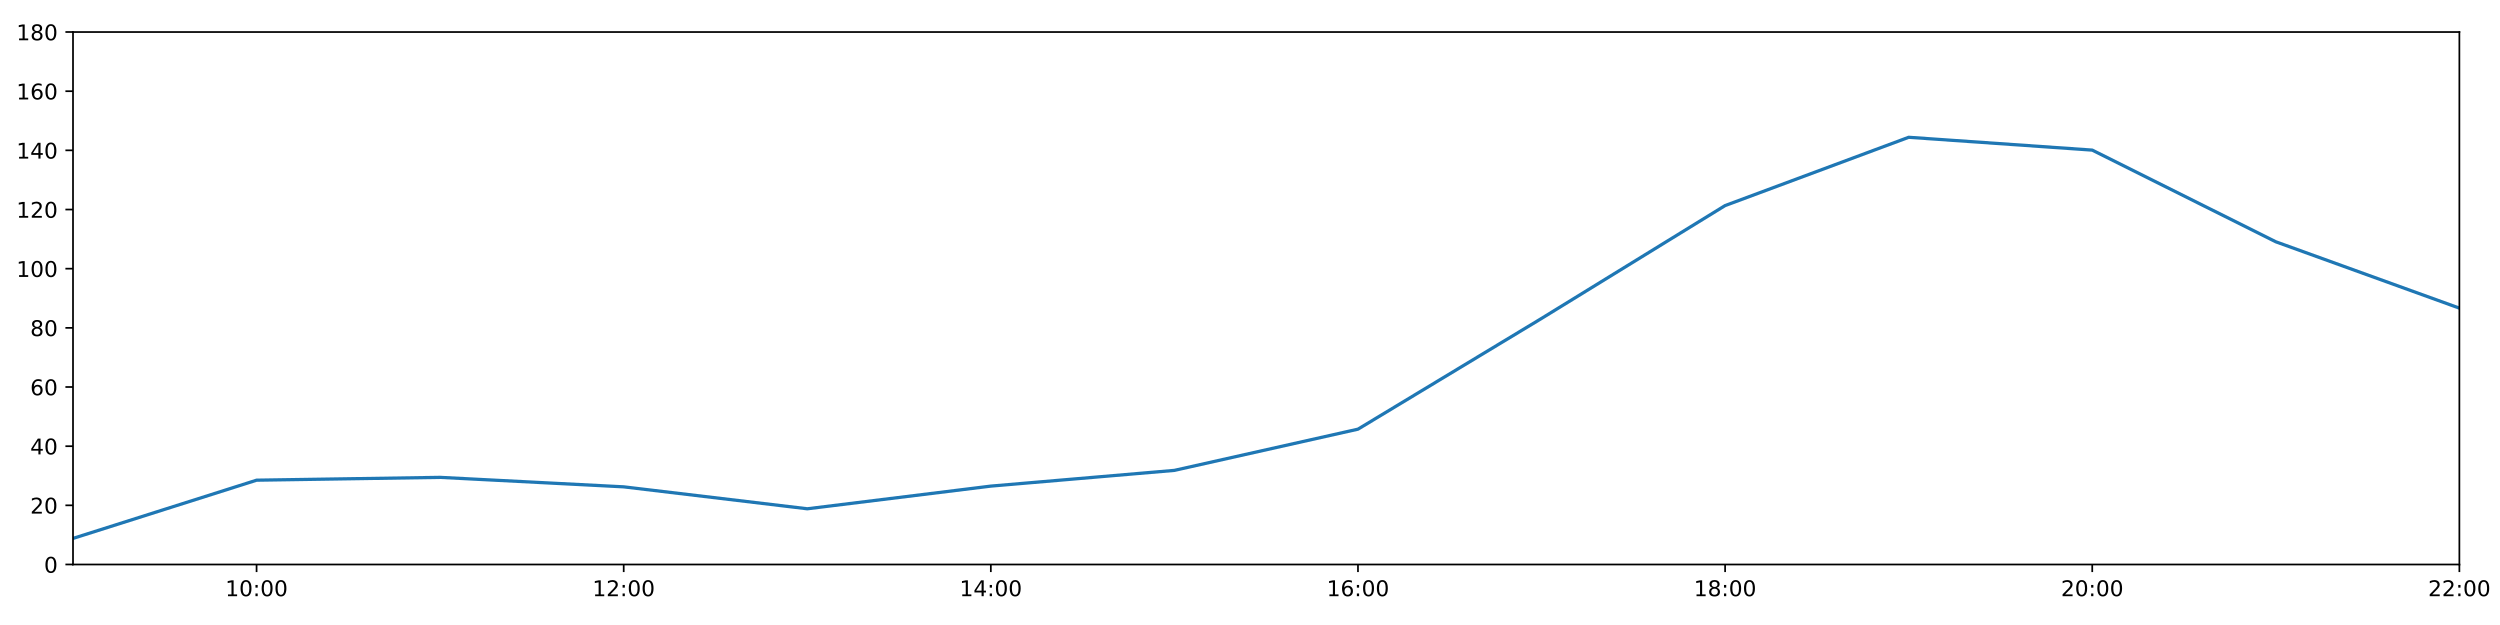
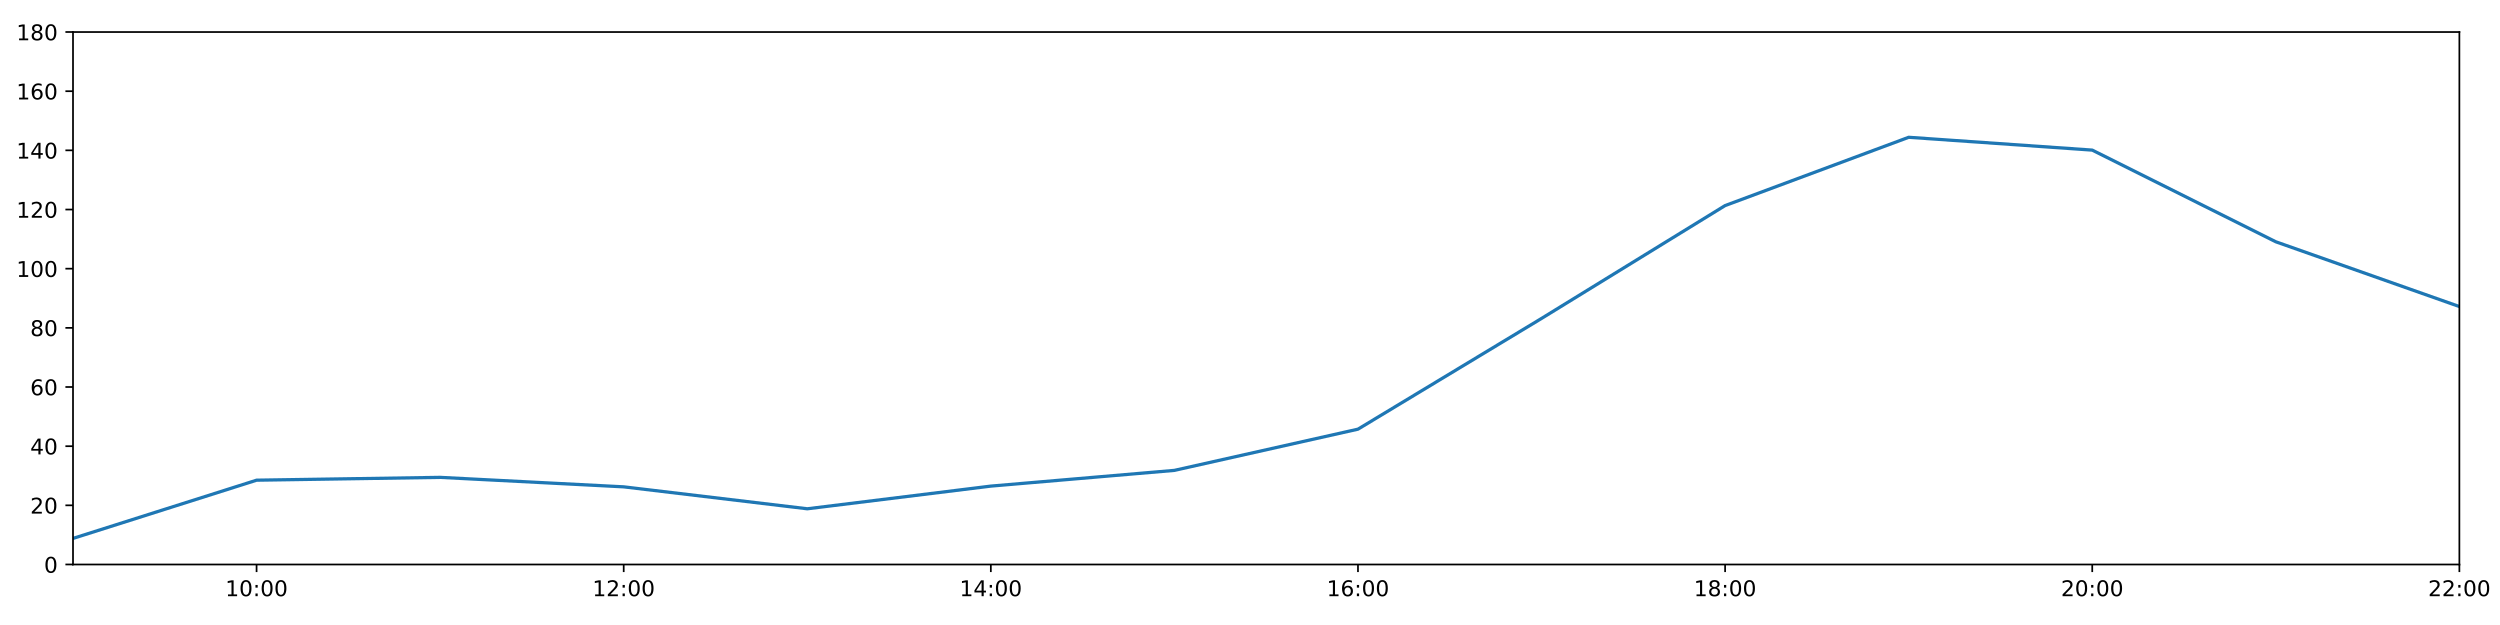
<svg xmlns="http://www.w3.org/2000/svg" xmlns:xlink="http://www.w3.org/1999/xlink" height="288pt" version="1.1" viewBox="0 0 1152 288" width="1152pt">
  <defs>
    <style type="text/css">
*{stroke-linecap:butt;stroke-linejoin:round;}
  </style>
  </defs>
  <g id="figure_1">
    <g id="patch_1">
      <path d="M 0 288  L 1152 288  L 1152 0  L 0 0  z " style="fill:#ffffff;" />
    </g>
    <g id="axes_1">
      <g id="patch_2">
        <path d="M 33.64 260.12  L 1133.28 260.12  L 1133.28 14.76  L 33.64 14.76  z " style="fill:#ffffff;" />
      </g>
      <g id="matplotlib.axis_1">
        <g id="xtick_1">
          <g id="line2d_1">
            <defs>
-               <path d="M 0 0  L 0 3.5  " id="m7366ee4b12" style="stroke:#000000;stroke-width:0.8;" />
-             </defs>
-             <g>
-               <use style="stroke:#000000;stroke-width:0.8;" x="118.228" xlink:href="#m7366ee4b12" y="260.12" />
+               <path d="M 0 0  L 0 3.5  " id="m19f7b4a2ed" style="stroke:#000000;stroke-width:0.8;" />
+             </defs>
+             <g>
+               <use style="stroke:#000000;stroke-width:0.8;" x="118.228" xlink:href="#m19f7b4a2ed" y="260.12" />
            </g>
          </g>
          <g id="text_1">
            <defs>
              <path d="M 12.406 8.297  L 28.516 8.297  L 28.516 63.922  L 10.984 60.406  L 10.984 69.391  L 28.422 72.906  L 38.281 72.906  L 38.281 8.297  L 54.391 8.297  L 54.391 0  L 12.406 0  z " id="DejaVuSans-49" />
              <path d="M 31.781 66.406  Q 24.172 66.406 20.328 58.906  Q 16.5 51.422 16.5 36.375  Q 16.5 21.391 20.328 13.891  Q 24.172 6.391 31.781 6.391  Q 39.453 6.391 43.281 13.891  Q 47.125 21.391 47.125 36.375  Q 47.125 51.422 43.281 58.906  Q 39.453 66.406 31.781 66.406  z M 31.781 74.219  Q 44.047 74.219 50.516 64.516  Q 56.984 54.828 56.984 36.375  Q 56.984 17.969 50.516 8.266  Q 44.047 -1.422 31.781 -1.422  Q 19.531 -1.422 13.062 8.266  Q 6.594 17.969 6.594 36.375  Q 6.594 54.828 13.062 64.516  Q 19.531 74.219 31.781 74.219  z " id="DejaVuSans-48" />
              <path d="M 11.719 12.406  L 22.016 12.406  L 22.016 0  L 11.719 0  z M 11.719 51.703  L 22.016 51.703  L 22.016 39.312  L 11.719 39.312  z " id="DejaVuSans-58" />
            </defs>
            <g transform="translate(103.8183 274.7184)scale(0.1 -0.1)">
              <use xlink:href="#DejaVuSans-49" />
              <use x="63.623" xlink:href="#DejaVuSans-48" />
              <use x="127.246" xlink:href="#DejaVuSans-58" />
              <use x="160.938" xlink:href="#DejaVuSans-48" />
              <use x="224.561" xlink:href="#DejaVuSans-48" />
            </g>
          </g>
        </g>
        <g id="xtick_2">
          <g id="line2d_2">
            <g>
-               <use style="stroke:#000000;stroke-width:0.8;" x="287.403" xlink:href="#m7366ee4b12" y="260.12" />
+               <use style="stroke:#000000;stroke-width:0.8;" x="287.403" xlink:href="#m19f7b4a2ed" y="260.12" />
            </g>
          </g>
          <g id="text_2">
            <defs>
              <path d="M 19.188 8.297  L 53.609 8.297  L 53.609 0  L 7.328 0  L 7.328 8.297  Q 12.938 14.109 22.625 23.891  Q 32.328 33.688 34.812 36.531  Q 39.547 41.844 41.422 45.531  Q 43.312 49.219 43.312 52.781  Q 43.312 58.594 39.234 62.25  Q 35.156 65.922 28.609 65.922  Q 23.969 65.922 18.812 64.312  Q 13.672 62.703 7.812 59.422  L 7.812 69.391  Q 13.766 71.781 18.938 73  Q 24.125 74.219 28.422 74.219  Q 39.75 74.219 46.484 68.547  Q 53.219 62.891 53.219 53.422  Q 53.219 48.922 51.531 44.891  Q 49.859 40.875 45.406 35.406  Q 44.188 33.984 37.641 27.219  Q 31.109 20.453 19.188 8.297  z " id="DejaVuSans-50" />
            </defs>
            <g transform="translate(272.9937 274.7184)scale(0.1 -0.1)">
              <use xlink:href="#DejaVuSans-49" />
              <use x="63.623" xlink:href="#DejaVuSans-50" />
              <use x="127.246" xlink:href="#DejaVuSans-58" />
              <use x="160.938" xlink:href="#DejaVuSans-48" />
              <use x="224.561" xlink:href="#DejaVuSans-48" />
            </g>
          </g>
        </g>
        <g id="xtick_3">
          <g id="line2d_3">
            <g>
-               <use style="stroke:#000000;stroke-width:0.8;" x="456.578" xlink:href="#m7366ee4b12" y="260.12" />
+               <use style="stroke:#000000;stroke-width:0.8;" x="456.578" xlink:href="#m19f7b4a2ed" y="260.12" />
            </g>
          </g>
          <g id="text_3">
            <defs>
              <path d="M 37.797 64.312  L 12.891 25.391  L 37.797 25.391  z M 35.203 72.906  L 47.609 72.906  L 47.609 25.391  L 58.016 25.391  L 58.016 17.188  L 47.609 17.188  L 47.609 0  L 37.797 0  L 37.797 17.188  L 4.891 17.188  L 4.891 26.703  z " id="DejaVuSans-52" />
            </defs>
            <g transform="translate(442.1691 274.7184)scale(0.1 -0.1)">
              <use xlink:href="#DejaVuSans-49" />
              <use x="63.623" xlink:href="#DejaVuSans-52" />
              <use x="127.246" xlink:href="#DejaVuSans-58" />
              <use x="160.938" xlink:href="#DejaVuSans-48" />
              <use x="224.561" xlink:href="#DejaVuSans-48" />
            </g>
          </g>
        </g>
        <g id="xtick_4">
          <g id="line2d_4">
            <g>
-               <use style="stroke:#000000;stroke-width:0.8;" x="625.754" xlink:href="#m7366ee4b12" y="260.12" />
+               <use style="stroke:#000000;stroke-width:0.8;" x="625.754" xlink:href="#m19f7b4a2ed" y="260.12" />
            </g>
          </g>
          <g id="text_4">
            <defs>
              <path d="M 33.016 40.375  Q 26.375 40.375 22.484 35.828  Q 18.609 31.297 18.609 23.391  Q 18.609 15.531 22.484 10.953  Q 26.375 6.391 33.016 6.391  Q 39.656 6.391 43.531 10.953  Q 47.406 15.531 47.406 23.391  Q 47.406 31.297 43.531 35.828  Q 39.656 40.375 33.016 40.375  z M 52.594 71.297  L 52.594 62.312  Q 48.875 64.062 45.094 64.984  Q 41.312 65.922 37.594 65.922  Q 27.828 65.922 22.672 59.328  Q 17.531 52.734 16.797 39.406  Q 19.672 43.656 24.016 45.922  Q 28.375 48.188 33.594 48.188  Q 44.578 48.188 50.953 41.516  Q 57.328 34.859 57.328 23.391  Q 57.328 12.156 50.688 5.359  Q 44.047 -1.422 33.016 -1.422  Q 20.359 -1.422 13.672 8.266  Q 6.984 17.969 6.984 36.375  Q 6.984 53.656 15.188 63.938  Q 23.391 74.219 37.203 74.219  Q 40.922 74.219 44.703 73.484  Q 48.484 72.75 52.594 71.297  z " id="DejaVuSans-54" />
            </defs>
            <g transform="translate(611.3445 274.7184)scale(0.1 -0.1)">
              <use xlink:href="#DejaVuSans-49" />
              <use x="63.623" xlink:href="#DejaVuSans-54" />
              <use x="127.246" xlink:href="#DejaVuSans-58" />
              <use x="160.938" xlink:href="#DejaVuSans-48" />
              <use x="224.561" xlink:href="#DejaVuSans-48" />
            </g>
          </g>
        </g>
        <g id="xtick_5">
          <g id="line2d_5">
            <g>
-               <use style="stroke:#000000;stroke-width:0.8;" x="794.929" xlink:href="#m7366ee4b12" y="260.12" />
+               <use style="stroke:#000000;stroke-width:0.8;" x="794.929" xlink:href="#m19f7b4a2ed" y="260.12" />
            </g>
          </g>
          <g id="text_5">
            <defs>
              <path d="M 31.781 34.625  Q 24.75 34.625 20.719 30.859  Q 16.703 27.094 16.703 20.516  Q 16.703 13.922 20.719 10.156  Q 24.75 6.391 31.781 6.391  Q 38.812 6.391 42.859 10.172  Q 46.922 13.969 46.922 20.516  Q 46.922 27.094 42.891 30.859  Q 38.875 34.625 31.781 34.625  z M 21.922 38.812  Q 15.578 40.375 12.031 44.719  Q 8.5 49.078 8.5 55.328  Q 8.5 64.062 14.719 69.141  Q 20.953 74.219 31.781 74.219  Q 42.672 74.219 48.875 69.141  Q 55.078 64.062 55.078 55.328  Q 55.078 49.078 51.531 44.719  Q 48 40.375 41.703 38.812  Q 48.828 37.156 52.797 32.312  Q 56.781 27.484 56.781 20.516  Q 56.781 9.906 50.312 4.234  Q 43.844 -1.422 31.781 -1.422  Q 19.734 -1.422 13.25 4.234  Q 6.781 9.906 6.781 20.516  Q 6.781 27.484 10.781 32.312  Q 14.797 37.156 21.922 38.812  z M 18.312 54.391  Q 18.312 48.734 21.844 45.562  Q 25.391 42.391 31.781 42.391  Q 38.141 42.391 41.719 45.562  Q 45.312 48.734 45.312 54.391  Q 45.312 60.062 41.719 63.234  Q 38.141 66.406 31.781 66.406  Q 25.391 66.406 21.844 63.234  Q 18.312 60.062 18.312 54.391  z " id="DejaVuSans-56" />
            </defs>
            <g transform="translate(780.5199 274.7184)scale(0.1 -0.1)">
              <use xlink:href="#DejaVuSans-49" />
              <use x="63.623" xlink:href="#DejaVuSans-56" />
              <use x="127.246" xlink:href="#DejaVuSans-58" />
              <use x="160.938" xlink:href="#DejaVuSans-48" />
              <use x="224.561" xlink:href="#DejaVuSans-48" />
            </g>
          </g>
        </g>
        <g id="xtick_6">
          <g id="line2d_6">
            <g>
-               <use style="stroke:#000000;stroke-width:0.8;" x="964.105" xlink:href="#m7366ee4b12" y="260.12" />
+               <use style="stroke:#000000;stroke-width:0.8;" x="964.105" xlink:href="#m19f7b4a2ed" y="260.12" />
            </g>
          </g>
          <g id="text_6">
            <g transform="translate(949.6952 274.7184)scale(0.1 -0.1)">
              <use xlink:href="#DejaVuSans-50" />
              <use x="63.623" xlink:href="#DejaVuSans-48" />
              <use x="127.246" xlink:href="#DejaVuSans-58" />
              <use x="160.938" xlink:href="#DejaVuSans-48" />
              <use x="224.561" xlink:href="#DejaVuSans-48" />
            </g>
          </g>
        </g>
        <g id="xtick_7">
          <g id="line2d_7">
            <g>
-               <use style="stroke:#000000;stroke-width:0.8;" x="1133.28" xlink:href="#m7366ee4b12" y="260.12" />
+               <use style="stroke:#000000;stroke-width:0.8;" x="1133.28" xlink:href="#m19f7b4a2ed" y="260.12" />
            </g>
          </g>
          <g id="text_7">
            <g transform="translate(1118.871 274.7184)scale(0.1 -0.1)">
              <use xlink:href="#DejaVuSans-50" />
              <use x="63.623" xlink:href="#DejaVuSans-50" />
              <use x="127.246" xlink:href="#DejaVuSans-58" />
              <use x="160.938" xlink:href="#DejaVuSans-48" />
              <use x="224.561" xlink:href="#DejaVuSans-48" />
            </g>
          </g>
        </g>
      </g>
      <g id="matplotlib.axis_2">
        <g id="ytick_1">
          <g id="line2d_8">
            <defs>
-               <path d="M 0 0  L -3.5 0  " id="ma0e0d22e6c" style="stroke:#000000;stroke-width:0.8;" />
-             </defs>
-             <g>
-               <use style="stroke:#000000;stroke-width:0.8;" x="33.64" xlink:href="#ma0e0d22e6c" y="260.12" />
+               <path d="M 0 0  L -3.5 0  " id="m39ea35615b" style="stroke:#000000;stroke-width:0.8;" />
+             </defs>
+             <g>
+               <use style="stroke:#000000;stroke-width:0.8;" x="33.64" xlink:href="#m39ea35615b" y="260.12" />
            </g>
          </g>
          <g id="text_8">
            <g transform="translate(20.2775 263.9192)scale(0.1 -0.1)">
              <use xlink:href="#DejaVuSans-48" />
            </g>
          </g>
        </g>
        <g id="ytick_2">
          <g id="line2d_9">
            <g>
-               <use style="stroke:#000000;stroke-width:0.8;" x="33.64" xlink:href="#ma0e0d22e6c" y="232.858" />
+               <use style="stroke:#000000;stroke-width:0.8;" x="33.64" xlink:href="#m39ea35615b" y="232.858" />
            </g>
          </g>
          <g id="text_9">
            <g transform="translate(13.915 236.657)scale(0.1 -0.1)">
              <use xlink:href="#DejaVuSans-50" />
              <use x="63.623" xlink:href="#DejaVuSans-48" />
            </g>
          </g>
        </g>
        <g id="ytick_3">
          <g id="line2d_10">
            <g>
-               <use style="stroke:#000000;stroke-width:0.8;" x="33.64" xlink:href="#ma0e0d22e6c" y="205.596" />
+               <use style="stroke:#000000;stroke-width:0.8;" x="33.64" xlink:href="#m39ea35615b" y="205.596" />
            </g>
          </g>
          <g id="text_10">
            <g transform="translate(13.915 209.3948)scale(0.1 -0.1)">
              <use xlink:href="#DejaVuSans-52" />
              <use x="63.623" xlink:href="#DejaVuSans-48" />
            </g>
          </g>
        </g>
        <g id="ytick_4">
          <g id="line2d_11">
            <g>
-               <use style="stroke:#000000;stroke-width:0.8;" x="33.64" xlink:href="#ma0e0d22e6c" y="178.333" />
+               <use style="stroke:#000000;stroke-width:0.8;" x="33.64" xlink:href="#m39ea35615b" y="178.333" />
            </g>
          </g>
          <g id="text_11">
            <g transform="translate(13.915 182.1326)scale(0.1 -0.1)">
              <use xlink:href="#DejaVuSans-54" />
              <use x="63.623" xlink:href="#DejaVuSans-48" />
            </g>
          </g>
        </g>
        <g id="ytick_5">
          <g id="line2d_12">
            <g>
-               <use style="stroke:#000000;stroke-width:0.8;" x="33.64" xlink:href="#ma0e0d22e6c" y="151.071" />
+               <use style="stroke:#000000;stroke-width:0.8;" x="33.64" xlink:href="#m39ea35615b" y="151.071" />
            </g>
          </g>
          <g id="text_12">
            <g transform="translate(13.915 154.8703)scale(0.1 -0.1)">
              <use xlink:href="#DejaVuSans-56" />
              <use x="63.623" xlink:href="#DejaVuSans-48" />
            </g>
          </g>
        </g>
        <g id="ytick_6">
          <g id="line2d_13">
            <g>
-               <use style="stroke:#000000;stroke-width:0.8;" x="33.64" xlink:href="#ma0e0d22e6c" y="123.809" />
+               <use style="stroke:#000000;stroke-width:0.8;" x="33.64" xlink:href="#m39ea35615b" y="123.809" />
            </g>
          </g>
          <g id="text_13">
            <g transform="translate(7.5525 127.6081)scale(0.1 -0.1)">
              <use xlink:href="#DejaVuSans-49" />
              <use x="63.623" xlink:href="#DejaVuSans-48" />
              <use x="127.246" xlink:href="#DejaVuSans-48" />
            </g>
          </g>
        </g>
        <g id="ytick_7">
          <g id="line2d_14">
            <g>
-               <use style="stroke:#000000;stroke-width:0.8;" x="33.64" xlink:href="#ma0e0d22e6c" y="96.547" />
+               <use style="stroke:#000000;stroke-width:0.8;" x="33.64" xlink:href="#m39ea35615b" y="96.547" />
            </g>
          </g>
          <g id="text_14">
            <g transform="translate(7.5525 100.3459)scale(0.1 -0.1)">
              <use xlink:href="#DejaVuSans-49" />
              <use x="63.623" xlink:href="#DejaVuSans-50" />
              <use x="127.246" xlink:href="#DejaVuSans-48" />
            </g>
          </g>
        </g>
        <g id="ytick_8">
          <g id="line2d_15">
            <g>
-               <use style="stroke:#000000;stroke-width:0.8;" x="33.64" xlink:href="#ma0e0d22e6c" y="69.284" />
+               <use style="stroke:#000000;stroke-width:0.8;" x="33.64" xlink:href="#m39ea35615b" y="69.284" />
            </g>
          </g>
          <g id="text_15">
            <g transform="translate(7.5525 73.08366)scale(0.1 -0.1)">
              <use xlink:href="#DejaVuSans-49" />
              <use x="63.623" xlink:href="#DejaVuSans-52" />
              <use x="127.246" xlink:href="#DejaVuSans-48" />
            </g>
          </g>
        </g>
        <g id="ytick_9">
          <g id="line2d_16">
            <g>
-               <use style="stroke:#000000;stroke-width:0.8;" x="33.64" xlink:href="#ma0e0d22e6c" y="42.022" />
+               <use style="stroke:#000000;stroke-width:0.8;" x="33.64" xlink:href="#m39ea35615b" y="42.022" />
            </g>
          </g>
          <g id="text_16">
            <g transform="translate(7.5525 45.82144)scale(0.1 -0.1)">
              <use xlink:href="#DejaVuSans-49" />
              <use x="63.623" xlink:href="#DejaVuSans-54" />
              <use x="127.246" xlink:href="#DejaVuSans-48" />
            </g>
          </g>
        </g>
        <g id="ytick_10">
          <g id="line2d_17">
            <g>
-               <use style="stroke:#000000;stroke-width:0.8;" x="33.64" xlink:href="#ma0e0d22e6c" y="14.76" />
+               <use style="stroke:#000000;stroke-width:0.8;" x="33.64" xlink:href="#m39ea35615b" y="14.76" />
            </g>
          </g>
          <g id="text_17">
            <g transform="translate(7.5525 18.55922)scale(0.1 -0.1)">
              <use xlink:href="#DejaVuSans-49" />
              <use x="63.623" xlink:href="#DejaVuSans-56" />
              <use x="127.246" xlink:href="#DejaVuSans-48" />
            </g>
          </g>
        </g>
      </g>
      <g id="line2d_18">
-         <path clip-path="url(#pc8ee0bb06e)" d="M 33.64 248.1  L 118.228 221.271  L 202.815 219.97  L 287.403 224.338  L 371.991 234.448  L 456.578 223.998  L 541.166 216.748  L 625.754 197.758  L 710.342 146.734  L 794.929 94.729  L 879.517 63.264  L 964.105 69.171  L 1048.692 111.417  L 1133.28 141.984  " style="fill:none;stroke:#1f77b4;stroke-linecap:square;stroke-width:1.5;" />
+         <path clip-path="url(#p05f5385363)" d="M 33.64 248.1  L 118.228 221.271  L 202.815 219.97  L 287.403 224.338  L 371.991 234.448  L 456.578 223.998  L 541.166 216.748  L 625.754 197.758  L 710.342 146.734  L 794.929 94.729  L 879.517 63.264  L 964.105 69.171  L 1048.692 111.417  L 1133.28 141.257  " style="fill:none;stroke:#1f77b4;stroke-linecap:square;stroke-width:1.5;" />
      </g>
      <g id="patch_3">
        <path d="M 33.64 260.12  L 33.64 14.76  " style="fill:none;stroke:#000000;stroke-linecap:square;stroke-linejoin:miter;stroke-width:0.8;" />
      </g>
      <g id="patch_4">
        <path d="M 1133.28 260.12  L 1133.28 14.76  " style="fill:none;stroke:#000000;stroke-linecap:square;stroke-linejoin:miter;stroke-width:0.8;" />
      </g>
      <g id="patch_5">
        <path d="M 33.64 260.12  L 1133.28 260.12  " style="fill:none;stroke:#000000;stroke-linecap:square;stroke-linejoin:miter;stroke-width:0.8;" />
      </g>
      <g id="patch_6">
        <path d="M 33.64 14.76  L 1133.28 14.76  " style="fill:none;stroke:#000000;stroke-linecap:square;stroke-linejoin:miter;stroke-width:0.8;" />
      </g>
    </g>
  </g>
  <defs>
-     <clipPath id="pc8ee0bb06e">
+     <clipPath id="p05f5385363">
      <rect height="245.36" width="1099.64" x="33.64" y="14.76" />
    </clipPath>
  </defs>
</svg>
